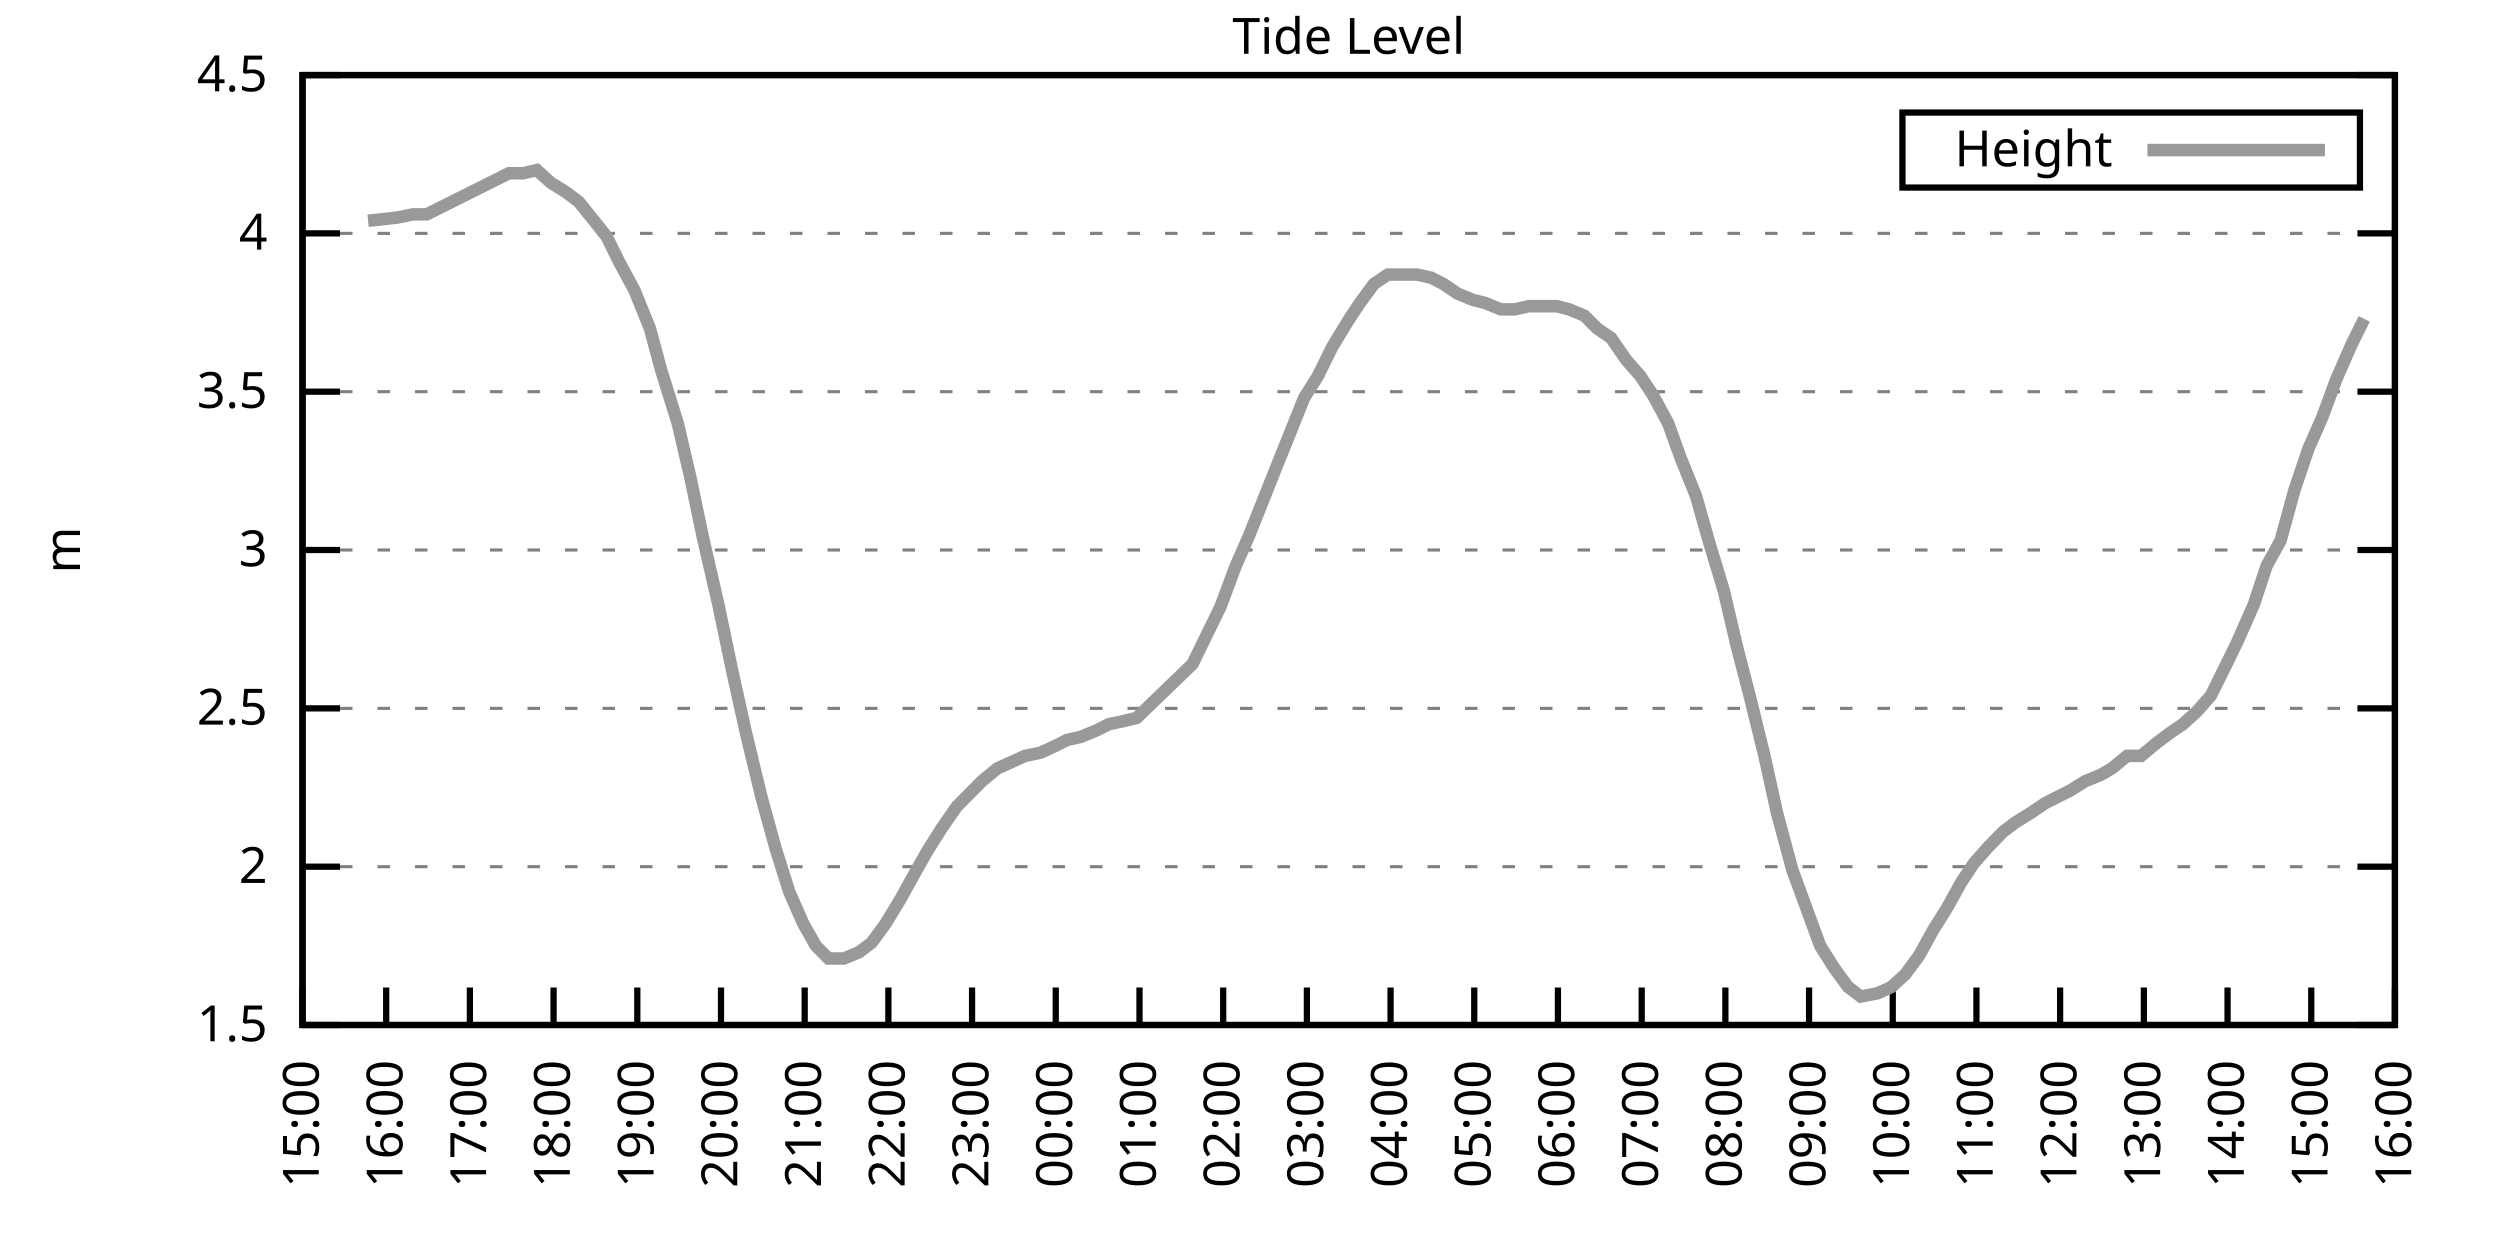
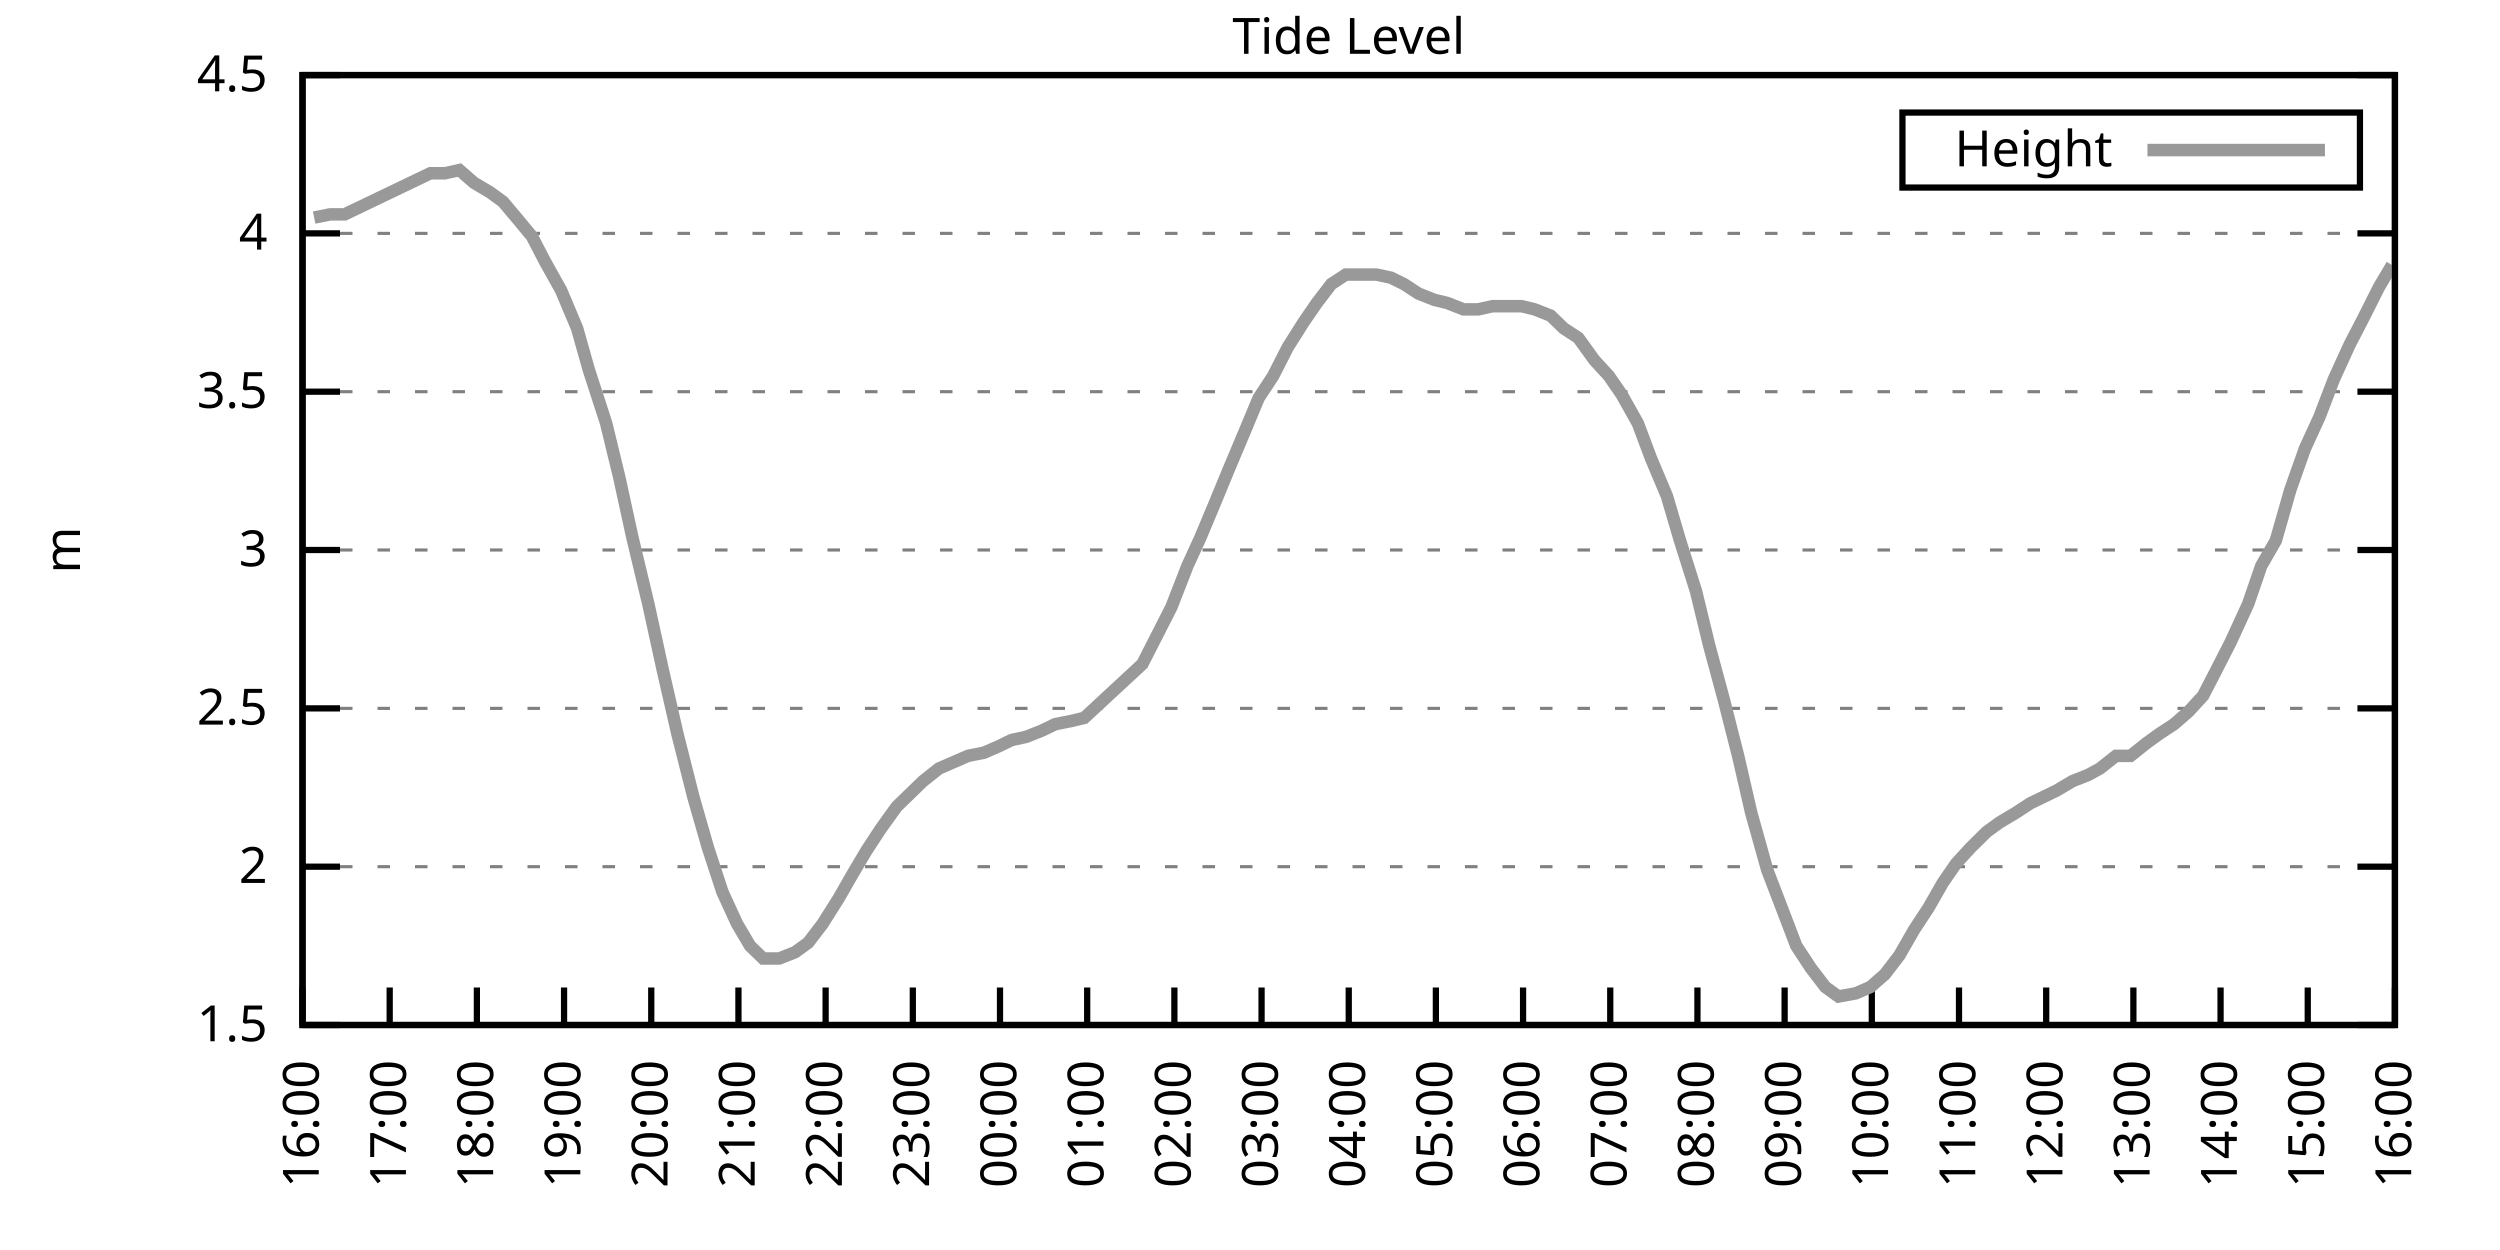
<svg xmlns="http://www.w3.org/2000/svg" xmlns:xlink="http://www.w3.org/1999/xlink" width="400" height="200" viewBox="0 0 400 200">
  <g id="gnuplot_canvas">
    <rect x="0" y="0" width="400" height="200" fill="none" />
    <defs>
      <circle id="gpDot" r="0.5" stroke-width="0.5" stroke="currentColor" />
      <path id="gpPt0" stroke-width="0.333" stroke="currentColor" d="M-1,0 h2 M0,-1 v2" />
      <path id="gpPt1" stroke-width="0.333" stroke="currentColor" d="M-1,-1 L1,1 M1,-1 L-1,1" />
      <path id="gpPt2" stroke-width="0.333" stroke="currentColor" d="M-1,0 L1,0 M0,-1 L0,1 M-1,-1 L1,1 M-1,1 L1,-1" />
      <rect id="gpPt3" stroke-width="0.333" stroke="currentColor" x="-1" y="-1" width="2" height="2" />
      <rect id="gpPt4" stroke-width="0.333" stroke="currentColor" fill="currentColor" x="-1" y="-1" width="2" height="2" />
      <circle id="gpPt5" stroke-width="0.333" stroke="currentColor" cx="0" cy="0" r="1" />
      <use xlink:href="#gpPt5" id="gpPt6" fill="currentColor" stroke="none" />
      <path id="gpPt7" stroke-width="0.333" stroke="currentColor" d="M0,-1.33 L-1.33,0.67 L1.33,0.67 z" />
      <use xlink:href="#gpPt7" id="gpPt8" fill="currentColor" stroke="none" />
      <use xlink:href="#gpPt7" id="gpPt9" stroke="currentColor" transform="rotate(180)" />
      <use xlink:href="#gpPt9" id="gpPt10" fill="currentColor" stroke="none" />
      <use xlink:href="#gpPt3" id="gpPt11" stroke="currentColor" transform="rotate(45)" />
      <use xlink:href="#gpPt11" id="gpPt12" fill="currentColor" stroke="none" />
      <path id="gpPt13" stroke-width="0.333" stroke="currentColor" d="M0,1.330 L1.265,0.411 L0.782,-1.067 L-0.782,-1.076 L-1.265,0.411 z" />
      <use xlink:href="#gpPt13" id="gpPt14" fill="currentColor" stroke="none" />
      <filter id="textbox" filterUnits="objectBoundingBox" x="0" y="0" height="1" width="1">
        <feFlood flood-color="white" flood-opacity="1" result="bgnd" />
        <feComposite in="SourceGraphic" in2="bgnd" operator="atop" />
      </filter>
      <filter id="greybox" filterUnits="objectBoundingBox" x="0" y="0" height="1" width="1">
        <feFlood flood-color="lightgrey" flood-opacity="1" result="grey" />
        <feComposite in="SourceGraphic" in2="grey" operator="atop" />
      </filter>
    </defs>
    <g fill="none" color="white" stroke="currentColor" stroke-width="1.00" stroke-linecap="butt" stroke-linejoin="miter">
</g>
    <g fill="none" color="black" stroke="currentColor" stroke-width="1.00" stroke-linecap="butt" stroke-linejoin="miter">
      <g stroke="none" shape-rendering="crispEdges">
        <polygon fill="rgb(255, 255, 255)" points="48.40,164.00 383.18,164.00 383.18,12.02 48.40,12.02 " />
      </g>
    </g>
    <g fill="none" color="black" stroke="currentColor" stroke-width="1.00" stroke-linecap="butt" stroke-linejoin="miter">
</g>
    <g fill="none" color="black" stroke="black" stroke-width="0.50" stroke-linecap="butt" stroke-linejoin="miter">
</g>
    <g fill="none" color="gray" stroke="currentColor" stroke-width="0.50" stroke-linecap="butt" stroke-linejoin="miter">
      <path stroke="gray" stroke-dasharray="2,4" class="gridline" d="M48.40,164.00 L383.19,164.00  " />
    </g>
    <g fill="none" color="gray" stroke="gray" stroke-width="1.00" stroke-linecap="butt" stroke-linejoin="miter">
</g>
    <g fill="none" color="black" stroke="currentColor" stroke-width="1.00" stroke-linecap="butt" stroke-linejoin="miter">
      <path stroke="black" d="M48.40,164.00 L54.40,164.00 M383.19,164.00 L377.19,164.00  " />
      <g transform="translate(42.80,166.60)" stroke="none" fill="black" font-family="Sans" font-size="8.00" text-anchor="end">
        <text>
          <tspan font-family="Sans"> 1.5</tspan>
        </text>
      </g>
    </g>
    <g fill="none" color="black" stroke="currentColor" stroke-width="1.00" stroke-linecap="butt" stroke-linejoin="miter">
</g>
    <g fill="none" color="black" stroke="black" stroke-width="0.50" stroke-linecap="butt" stroke-linejoin="miter">
</g>
    <g fill="none" color="gray" stroke="currentColor" stroke-width="0.50" stroke-linecap="butt" stroke-linejoin="miter">
      <path stroke="gray" stroke-dasharray="2,4" class="gridline" d="M48.40,138.67 L383.19,138.67  " />
    </g>
    <g fill="none" color="gray" stroke="gray" stroke-width="1.00" stroke-linecap="butt" stroke-linejoin="miter">
</g>
    <g fill="none" color="black" stroke="currentColor" stroke-width="1.00" stroke-linecap="butt" stroke-linejoin="miter">
      <path stroke="black" d="M48.40,138.67 L54.40,138.67 M383.19,138.67 L377.19,138.67  " />
      <g transform="translate(42.80,141.27)" stroke="none" fill="black" font-family="Sans" font-size="8.00" text-anchor="end">
        <text>
          <tspan font-family="Sans"> 2</tspan>
        </text>
      </g>
    </g>
    <g fill="none" color="black" stroke="currentColor" stroke-width="1.00" stroke-linecap="butt" stroke-linejoin="miter">
</g>
    <g fill="none" color="black" stroke="black" stroke-width="0.50" stroke-linecap="butt" stroke-linejoin="miter">
</g>
    <g fill="none" color="gray" stroke="currentColor" stroke-width="0.50" stroke-linecap="butt" stroke-linejoin="miter">
      <path stroke="gray" stroke-dasharray="2,4" class="gridline" d="M48.40,113.34 L383.19,113.34  " />
    </g>
    <g fill="none" color="gray" stroke="gray" stroke-width="1.00" stroke-linecap="butt" stroke-linejoin="miter">
</g>
    <g fill="none" color="black" stroke="currentColor" stroke-width="1.00" stroke-linecap="butt" stroke-linejoin="miter">
      <path stroke="black" d="M48.40,113.34 L54.40,113.34 M383.19,113.34 L377.19,113.34  " />
      <g transform="translate(42.80,115.94)" stroke="none" fill="black" font-family="Sans" font-size="8.00" text-anchor="end">
        <text>
          <tspan font-family="Sans"> 2.5</tspan>
        </text>
      </g>
    </g>
    <g fill="none" color="black" stroke="currentColor" stroke-width="1.00" stroke-linecap="butt" stroke-linejoin="miter">
</g>
    <g fill="none" color="black" stroke="black" stroke-width="0.50" stroke-linecap="butt" stroke-linejoin="miter">
</g>
    <g fill="none" color="gray" stroke="currentColor" stroke-width="0.50" stroke-linecap="butt" stroke-linejoin="miter">
      <path stroke="gray" stroke-dasharray="2,4" class="gridline" d="M48.40,88.00 L383.19,88.00  " />
    </g>
    <g fill="none" color="gray" stroke="gray" stroke-width="1.00" stroke-linecap="butt" stroke-linejoin="miter">
</g>
    <g fill="none" color="black" stroke="currentColor" stroke-width="1.00" stroke-linecap="butt" stroke-linejoin="miter">
      <path stroke="black" d="M48.40,88.00 L54.40,88.00 M383.19,88.00 L377.19,88.00  " />
      <g transform="translate(42.80,90.60)" stroke="none" fill="black" font-family="Sans" font-size="8.00" text-anchor="end">
        <text>
          <tspan font-family="Sans"> 3</tspan>
        </text>
      </g>
    </g>
    <g fill="none" color="black" stroke="currentColor" stroke-width="1.00" stroke-linecap="butt" stroke-linejoin="miter">
</g>
    <g fill="none" color="black" stroke="black" stroke-width="0.50" stroke-linecap="butt" stroke-linejoin="miter">
</g>
    <g fill="none" color="gray" stroke="currentColor" stroke-width="0.50" stroke-linecap="butt" stroke-linejoin="miter">
      <path stroke="gray" stroke-dasharray="2,4" class="gridline" d="M48.40,62.67 L383.19,62.67  " />
    </g>
    <g fill="none" color="gray" stroke="gray" stroke-width="1.00" stroke-linecap="butt" stroke-linejoin="miter">
</g>
    <g fill="none" color="black" stroke="currentColor" stroke-width="1.00" stroke-linecap="butt" stroke-linejoin="miter">
      <path stroke="black" d="M48.40,62.67 L54.40,62.67 M383.19,62.67 L377.19,62.67  " />
      <g transform="translate(42.80,65.27)" stroke="none" fill="black" font-family="Sans" font-size="8.00" text-anchor="end">
        <text>
          <tspan font-family="Sans"> 3.5</tspan>
        </text>
      </g>
    </g>
    <g fill="none" color="black" stroke="currentColor" stroke-width="1.00" stroke-linecap="butt" stroke-linejoin="miter">
</g>
    <g fill="none" color="black" stroke="black" stroke-width="0.50" stroke-linecap="butt" stroke-linejoin="miter">
</g>
    <g fill="none" color="gray" stroke="currentColor" stroke-width="0.50" stroke-linecap="butt" stroke-linejoin="miter">
      <path stroke="gray" stroke-dasharray="2,4" class="gridline" d="M48.40,37.34 L383.19,37.34  " />
    </g>
    <g fill="none" color="gray" stroke="gray" stroke-width="1.00" stroke-linecap="butt" stroke-linejoin="miter">
</g>
    <g fill="none" color="black" stroke="currentColor" stroke-width="1.00" stroke-linecap="butt" stroke-linejoin="miter">
      <path stroke="black" d="M48.40,37.34 L54.40,37.34 M383.19,37.34 L377.19,37.34  " />
      <g transform="translate(42.80,39.94)" stroke="none" fill="black" font-family="Sans" font-size="8.00" text-anchor="end">
        <text>
          <tspan font-family="Sans"> 4</tspan>
        </text>
      </g>
    </g>
    <g fill="none" color="black" stroke="currentColor" stroke-width="1.00" stroke-linecap="butt" stroke-linejoin="miter">
</g>
    <g fill="none" color="black" stroke="black" stroke-width="0.50" stroke-linecap="butt" stroke-linejoin="miter">
</g>
    <g fill="none" color="gray" stroke="currentColor" stroke-width="0.50" stroke-linecap="butt" stroke-linejoin="miter">
      <path stroke="gray" stroke-dasharray="2,4" class="gridline" d="M48.40,12.01 L383.19,12.01  " />
    </g>
    <g fill="none" color="gray" stroke="gray" stroke-width="1.00" stroke-linecap="butt" stroke-linejoin="miter">
</g>
    <g fill="none" color="black" stroke="currentColor" stroke-width="1.00" stroke-linecap="butt" stroke-linejoin="miter">
      <path stroke="black" d="M48.40,12.01 L54.40,12.01 M383.19,12.01 L377.19,12.01  " />
      <g transform="translate(42.80,14.61)" stroke="none" fill="black" font-family="Sans" font-size="8.00" text-anchor="end">
        <text>
          <tspan font-family="Sans"> 4.5</tspan>
        </text>
      </g>
    </g>
    <g fill="none" color="black" stroke="currentColor" stroke-width="1.00" stroke-linecap="butt" stroke-linejoin="miter">
      <path stroke="black" d="M48.40,164.00 L48.40,158.00  " />
      <g transform="translate(51.00,169.60) rotate(270.00)" stroke="none" fill="black" font-family="Sans" font-size="8.00" text-anchor="end">
        <text>
-           <tspan font-family="Sans">15:00</tspan>
-         </text>
-       </g>
-     </g>
-     <g fill="none" color="black" stroke="currentColor" stroke-width="1.00" stroke-linecap="butt" stroke-linejoin="miter">
-       <path stroke="black" d="M61.79,164.00 L61.79,158.00  " />
-       <g transform="translate(64.39,169.60) rotate(270.00)" stroke="none" fill="black" font-family="Sans" font-size="8.00" text-anchor="end">
-         <text>
          <tspan font-family="Sans">16:00</tspan>
        </text>
      </g>
    </g>
    <g fill="none" color="black" stroke="currentColor" stroke-width="1.00" stroke-linecap="butt" stroke-linejoin="miter">
-       <path stroke="black" d="M75.18,164.00 L75.18,158.00  " />
-       <g transform="translate(77.78,169.60) rotate(270.00)" stroke="none" fill="black" font-family="Sans" font-size="8.00" text-anchor="end">
+       <path stroke="black" d="M62.35,164.00 L62.35,158.00  " />
+       <g transform="translate(64.95,169.60) rotate(270.00)" stroke="none" fill="black" font-family="Sans" font-size="8.00" text-anchor="end">
        <text>
          <tspan font-family="Sans">17:00</tspan>
        </text>
      </g>
    </g>
    <g fill="none" color="black" stroke="currentColor" stroke-width="1.00" stroke-linecap="butt" stroke-linejoin="miter">
-       <path stroke="black" d="M88.57,164.00 L88.57,158.00  " />
-       <g transform="translate(91.17,169.60) rotate(270.00)" stroke="none" fill="black" font-family="Sans" font-size="8.00" text-anchor="end">
+       <path stroke="black" d="M76.30,164.00 L76.30,158.00  " />
+       <g transform="translate(78.90,169.60) rotate(270.00)" stroke="none" fill="black" font-family="Sans" font-size="8.00" text-anchor="end">
        <text>
          <tspan font-family="Sans">18:00</tspan>
        </text>
      </g>
    </g>
    <g fill="none" color="black" stroke="currentColor" stroke-width="1.00" stroke-linecap="butt" stroke-linejoin="miter">
-       <path stroke="black" d="M101.97,164.00 L101.97,158.00  " />
-       <g transform="translate(104.57,169.60) rotate(270.00)" stroke="none" fill="black" font-family="Sans" font-size="8.00" text-anchor="end">
+       <path stroke="black" d="M90.25,164.00 L90.25,158.00  " />
+       <g transform="translate(92.85,169.60) rotate(270.00)" stroke="none" fill="black" font-family="Sans" font-size="8.00" text-anchor="end">
        <text>
          <tspan font-family="Sans">19:00</tspan>
        </text>
      </g>
    </g>
    <g fill="none" color="black" stroke="currentColor" stroke-width="1.00" stroke-linecap="butt" stroke-linejoin="miter">
-       <path stroke="black" d="M115.36,164.00 L115.36,158.00  " />
-       <g transform="translate(117.96,169.60) rotate(270.00)" stroke="none" fill="black" font-family="Sans" font-size="8.00" text-anchor="end">
+       <path stroke="black" d="M104.20,164.00 L104.20,158.00  " />
+       <g transform="translate(106.80,169.60) rotate(270.00)" stroke="none" fill="black" font-family="Sans" font-size="8.00" text-anchor="end">
        <text>
          <tspan font-family="Sans">20:00</tspan>
        </text>
      </g>
    </g>
    <g fill="none" color="black" stroke="currentColor" stroke-width="1.00" stroke-linecap="butt" stroke-linejoin="miter">
-       <path stroke="black" d="M128.75,164.00 L128.75,158.00  " />
-       <g transform="translate(131.35,169.60) rotate(270.00)" stroke="none" fill="black" font-family="Sans" font-size="8.00" text-anchor="end">
+       <path stroke="black" d="M118.15,164.00 L118.15,158.00  " />
+       <g transform="translate(120.75,169.60) rotate(270.00)" stroke="none" fill="black" font-family="Sans" font-size="8.00" text-anchor="end">
        <text>
          <tspan font-family="Sans">21:00</tspan>
        </text>
      </g>
    </g>
    <g fill="none" color="black" stroke="currentColor" stroke-width="1.00" stroke-linecap="butt" stroke-linejoin="miter">
-       <path stroke="black" d="M142.14,164.00 L142.14,158.00  " />
-       <g transform="translate(144.74,169.60) rotate(270.00)" stroke="none" fill="black" font-family="Sans" font-size="8.00" text-anchor="end">
+       <path stroke="black" d="M132.10,164.00 L132.10,158.00  " />
+       <g transform="translate(134.70,169.60) rotate(270.00)" stroke="none" fill="black" font-family="Sans" font-size="8.00" text-anchor="end">
        <text>
          <tspan font-family="Sans">22:00</tspan>
        </text>
      </g>
    </g>
    <g fill="none" color="black" stroke="currentColor" stroke-width="1.00" stroke-linecap="butt" stroke-linejoin="miter">
-       <path stroke="black" d="M155.53,164.00 L155.53,158.00  " />
-       <g transform="translate(158.13,169.60) rotate(270.00)" stroke="none" fill="black" font-family="Sans" font-size="8.00" text-anchor="end">
+       <path stroke="black" d="M146.05,164.00 L146.05,158.00  " />
+       <g transform="translate(148.65,169.60) rotate(270.00)" stroke="none" fill="black" font-family="Sans" font-size="8.00" text-anchor="end">
        <text>
          <tspan font-family="Sans">23:00</tspan>
        </text>
      </g>
    </g>
    <g fill="none" color="black" stroke="currentColor" stroke-width="1.00" stroke-linecap="butt" stroke-linejoin="miter">
-       <path stroke="black" d="M168.92,164.00 L168.92,158.00  " />
-       <g transform="translate(171.52,169.60) rotate(270.00)" stroke="none" fill="black" font-family="Sans" font-size="8.00" text-anchor="end">
+       <path stroke="black" d="M160.00,164.00 L160.00,158.00  " />
+       <g transform="translate(162.60,169.60) rotate(270.00)" stroke="none" fill="black" font-family="Sans" font-size="8.00" text-anchor="end">
        <text>
          <tspan font-family="Sans">00:00</tspan>
        </text>
      </g>
    </g>
    <g fill="none" color="black" stroke="currentColor" stroke-width="1.00" stroke-linecap="butt" stroke-linejoin="miter">
-       <path stroke="black" d="M182.32,164.00 L182.32,158.00  " />
-       <g transform="translate(184.92,169.60) rotate(270.00)" stroke="none" fill="black" font-family="Sans" font-size="8.00" text-anchor="end">
+       <path stroke="black" d="M173.95,164.00 L173.95,158.00  " />
+       <g transform="translate(176.55,169.60) rotate(270.00)" stroke="none" fill="black" font-family="Sans" font-size="8.00" text-anchor="end">
        <text>
          <tspan font-family="Sans">01:00</tspan>
        </text>
      </g>
    </g>
    <g fill="none" color="black" stroke="currentColor" stroke-width="1.00" stroke-linecap="butt" stroke-linejoin="miter">
-       <path stroke="black" d="M195.71,164.00 L195.71,158.00  " />
-       <g transform="translate(198.31,169.60) rotate(270.00)" stroke="none" fill="black" font-family="Sans" font-size="8.00" text-anchor="end">
+       <path stroke="black" d="M187.90,164.00 L187.90,158.00  " />
+       <g transform="translate(190.50,169.60) rotate(270.00)" stroke="none" fill="black" font-family="Sans" font-size="8.00" text-anchor="end">
        <text>
          <tspan font-family="Sans">02:00</tspan>
        </text>
      </g>
    </g>
    <g fill="none" color="black" stroke="currentColor" stroke-width="1.00" stroke-linecap="butt" stroke-linejoin="miter">
-       <path stroke="black" d="M209.10,164.00 L209.10,158.00  " />
-       <g transform="translate(211.70,169.60) rotate(270.00)" stroke="none" fill="black" font-family="Sans" font-size="8.00" text-anchor="end">
+       <path stroke="black" d="M201.85,164.00 L201.85,158.00  " />
+       <g transform="translate(204.45,169.60) rotate(270.00)" stroke="none" fill="black" font-family="Sans" font-size="8.00" text-anchor="end">
        <text>
          <tspan font-family="Sans">03:00</tspan>
        </text>
      </g>
    </g>
    <g fill="none" color="black" stroke="currentColor" stroke-width="1.00" stroke-linecap="butt" stroke-linejoin="miter">
-       <path stroke="black" d="M222.49,164.00 L222.49,158.00  " />
-       <g transform="translate(225.09,169.60) rotate(270.00)" stroke="none" fill="black" font-family="Sans" font-size="8.00" text-anchor="end">
+       <path stroke="black" d="M215.80,164.00 L215.80,158.00  " />
+       <g transform="translate(218.40,169.60) rotate(270.00)" stroke="none" fill="black" font-family="Sans" font-size="8.00" text-anchor="end">
        <text>
          <tspan font-family="Sans">04:00</tspan>
        </text>
      </g>
    </g>
    <g fill="none" color="black" stroke="currentColor" stroke-width="1.00" stroke-linecap="butt" stroke-linejoin="miter">
-       <path stroke="black" d="M235.88,164.00 L235.88,158.00  " />
-       <g transform="translate(238.48,169.60) rotate(270.00)" stroke="none" fill="black" font-family="Sans" font-size="8.00" text-anchor="end">
+       <path stroke="black" d="M229.74,164.00 L229.74,158.00  " />
+       <g transform="translate(232.34,169.60) rotate(270.00)" stroke="none" fill="black" font-family="Sans" font-size="8.00" text-anchor="end">
        <text>
          <tspan font-family="Sans">05:00</tspan>
        </text>
      </g>
    </g>
    <g fill="none" color="black" stroke="currentColor" stroke-width="1.00" stroke-linecap="butt" stroke-linejoin="miter">
-       <path stroke="black" d="M249.27,164.00 L249.27,158.00  " />
-       <g transform="translate(251.87,169.60) rotate(270.00)" stroke="none" fill="black" font-family="Sans" font-size="8.00" text-anchor="end">
+       <path stroke="black" d="M243.69,164.00 L243.69,158.00  " />
+       <g transform="translate(246.29,169.60) rotate(270.00)" stroke="none" fill="black" font-family="Sans" font-size="8.00" text-anchor="end">
        <text>
          <tspan font-family="Sans">06:00</tspan>
        </text>
      </g>
    </g>
    <g fill="none" color="black" stroke="currentColor" stroke-width="1.00" stroke-linecap="butt" stroke-linejoin="miter">
-       <path stroke="black" d="M262.67,164.00 L262.67,158.00  " />
-       <g transform="translate(265.27,169.60) rotate(270.00)" stroke="none" fill="black" font-family="Sans" font-size="8.00" text-anchor="end">
+       <path stroke="black" d="M257.64,164.00 L257.64,158.00  " />
+       <g transform="translate(260.24,169.60) rotate(270.00)" stroke="none" fill="black" font-family="Sans" font-size="8.00" text-anchor="end">
        <text>
          <tspan font-family="Sans">07:00</tspan>
        </text>
      </g>
    </g>
    <g fill="none" color="black" stroke="currentColor" stroke-width="1.00" stroke-linecap="butt" stroke-linejoin="miter">
-       <path stroke="black" d="M276.06,164.00 L276.06,158.00  " />
-       <g transform="translate(278.66,169.60) rotate(270.00)" stroke="none" fill="black" font-family="Sans" font-size="8.00" text-anchor="end">
+       <path stroke="black" d="M271.59,164.00 L271.59,158.00  " />
+       <g transform="translate(274.19,169.60) rotate(270.00)" stroke="none" fill="black" font-family="Sans" font-size="8.00" text-anchor="end">
        <text>
          <tspan font-family="Sans">08:00</tspan>
        </text>
      </g>
    </g>
    <g fill="none" color="black" stroke="currentColor" stroke-width="1.00" stroke-linecap="butt" stroke-linejoin="miter">
-       <path stroke="black" d="M289.45,164.00 L289.45,158.00  " />
-       <g transform="translate(292.05,169.60) rotate(270.00)" stroke="none" fill="black" font-family="Sans" font-size="8.00" text-anchor="end">
+       <path stroke="black" d="M285.54,164.00 L285.54,158.00  " />
+       <g transform="translate(288.14,169.60) rotate(270.00)" stroke="none" fill="black" font-family="Sans" font-size="8.00" text-anchor="end">
        <text>
          <tspan font-family="Sans">09:00</tspan>
        </text>
      </g>
    </g>
    <g fill="none" color="black" stroke="currentColor" stroke-width="1.00" stroke-linecap="butt" stroke-linejoin="miter">
-       <path stroke="black" d="M302.84,164.00 L302.84,158.00  " />
-       <g transform="translate(305.44,169.60) rotate(270.00)" stroke="none" fill="black" font-family="Sans" font-size="8.00" text-anchor="end">
+       <path stroke="black" d="M299.49,164.00 L299.49,158.00  " />
+       <g transform="translate(302.09,169.60) rotate(270.00)" stroke="none" fill="black" font-family="Sans" font-size="8.00" text-anchor="end">
        <text>
          <tspan font-family="Sans">10:00</tspan>
        </text>
      </g>
    </g>
    <g fill="none" color="black" stroke="currentColor" stroke-width="1.00" stroke-linecap="butt" stroke-linejoin="miter">
-       <path stroke="black" d="M316.23,164.00 L316.23,158.00  " />
-       <g transform="translate(318.83,169.60) rotate(270.00)" stroke="none" fill="black" font-family="Sans" font-size="8.00" text-anchor="end">
+       <path stroke="black" d="M313.44,164.00 L313.44,158.00  " />
+       <g transform="translate(316.04,169.60) rotate(270.00)" stroke="none" fill="black" font-family="Sans" font-size="8.00" text-anchor="end">
        <text>
          <tspan font-family="Sans">11:00</tspan>
        </text>
      </g>
    </g>
    <g fill="none" color="black" stroke="currentColor" stroke-width="1.00" stroke-linecap="butt" stroke-linejoin="miter">
-       <path stroke="black" d="M329.62,164.00 L329.62,158.00  " />
-       <g transform="translate(332.22,169.60) rotate(270.00)" stroke="none" fill="black" font-family="Sans" font-size="8.00" text-anchor="end">
+       <path stroke="black" d="M327.39,164.00 L327.39,158.00  " />
+       <g transform="translate(329.99,169.60) rotate(270.00)" stroke="none" fill="black" font-family="Sans" font-size="8.00" text-anchor="end">
        <text>
          <tspan font-family="Sans">12:00</tspan>
        </text>
      </g>
    </g>
    <g fill="none" color="black" stroke="currentColor" stroke-width="1.00" stroke-linecap="butt" stroke-linejoin="miter">
-       <path stroke="black" d="M343.02,164.00 L343.02,158.00  " />
-       <g transform="translate(345.62,169.60) rotate(270.00)" stroke="none" fill="black" font-family="Sans" font-size="8.00" text-anchor="end">
+       <path stroke="black" d="M341.34,164.00 L341.34,158.00  " />
+       <g transform="translate(343.94,169.60) rotate(270.00)" stroke="none" fill="black" font-family="Sans" font-size="8.00" text-anchor="end">
        <text>
          <tspan font-family="Sans">13:00</tspan>
        </text>
      </g>
    </g>
    <g fill="none" color="black" stroke="currentColor" stroke-width="1.00" stroke-linecap="butt" stroke-linejoin="miter">
-       <path stroke="black" d="M356.41,164.00 L356.41,158.00  " />
-       <g transform="translate(359.01,169.60) rotate(270.00)" stroke="none" fill="black" font-family="Sans" font-size="8.00" text-anchor="end">
+       <path stroke="black" d="M355.29,164.00 L355.29,158.00  " />
+       <g transform="translate(357.89,169.60) rotate(270.00)" stroke="none" fill="black" font-family="Sans" font-size="8.00" text-anchor="end">
        <text>
          <tspan font-family="Sans">14:00</tspan>
        </text>
      </g>
    </g>
    <g fill="none" color="black" stroke="currentColor" stroke-width="1.00" stroke-linecap="butt" stroke-linejoin="miter">
-       <path stroke="black" d="M369.80,164.00 L369.80,158.00  " />
-       <g transform="translate(372.40,169.60) rotate(270.00)" stroke="none" fill="black" font-family="Sans" font-size="8.00" text-anchor="end">
+       <path stroke="black" d="M369.24,164.00 L369.24,158.00  " />
+       <g transform="translate(371.84,169.60) rotate(270.00)" stroke="none" fill="black" font-family="Sans" font-size="8.00" text-anchor="end">
        <text>
          <tspan font-family="Sans">15:00</tspan>
        </text>
      </g>
    </g>
    <g fill="none" color="black" stroke="currentColor" stroke-width="1.00" stroke-linecap="butt" stroke-linejoin="miter">
      <path stroke="black" d="M383.19,164.00 L383.19,158.00  " />
      <g transform="translate(385.79,169.60) rotate(270.00)" stroke="none" fill="black" font-family="Sans" font-size="8.00" text-anchor="end">
        <text>
          <tspan font-family="Sans">16:00</tspan>
        </text>
      </g>
    </g>
    <g fill="none" color="black" stroke="currentColor" stroke-width="1.00" stroke-linecap="butt" stroke-linejoin="miter">
</g>
    <g fill="none" color="black" stroke="currentColor" stroke-width="1.00" stroke-linecap="butt" stroke-linejoin="miter">
      <path stroke="black" d="M48.40,12.01 L48.40,164.00 L383.19,164.00 L383.19,12.01 L48.40,12.01 Z  " />
    </g>
    <g fill="none" color="black" stroke="currentColor" stroke-width="1.00" stroke-linecap="butt" stroke-linejoin="miter">
</g>
    <g fill="none" color="black" stroke="currentColor" stroke-width="1.00" stroke-linecap="butt" stroke-linejoin="miter">
      <path stroke="black" d="M304.39,30.01 L304.39,18.01 L377.59,18.01 L377.59,30.01 L304.39,30.01 Z  " />
    </g>
    <g id="Tide_level_plot_1">
      <g fill="none" color="white" stroke="black" stroke-width="2.00" stroke-linecap="butt" stroke-linejoin="miter">
</g>
      <g fill="none" color="black" stroke="currentColor" stroke-width="2.00" stroke-linecap="butt" stroke-linejoin="miter">
        <g transform="translate(337.99,26.61)" stroke="none" fill="black" font-family="Sans" font-size="8.00" text-anchor="end">
          <text>
            <tspan font-family="Sans">Height</tspan>
          </text>
        </g>
      </g>
      <g fill="none" color="black" stroke="currentColor" stroke-width="2.00" stroke-linecap="butt" stroke-linejoin="miter">
-         <path stroke="rgb(153, 153, 153)" d="M343.59,24.01 L371.99,24.01 M58.89,35.32 L63.58,34.81 L66.03,34.30 L68.26,34.30 L81.43,27.72 L83.66,27.72   L85.90,27.21 L88.13,29.24 L90.58,30.76 L92.59,32.28 L95.05,35.32 L97.06,37.85 L99.06,41.90 L101.52,46.46   L103.98,52.54 L105.76,59.13 L108.44,67.74 L110.45,76.35 L112.46,85.98 L114.91,96.62 L117.14,107.26 L119.38,117.39   L121.83,127.52 L124.06,135.63 L126.29,142.72 L128.53,147.79 L130.54,151.33 L132.54,153.36 L135.00,153.36 L137.45,152.35   L139.46,150.83 L141.69,147.79 L144.15,143.73 L146.38,139.68 L148.39,136.14 L150.62,132.59 L153.08,129.04 L155.09,127.02   L157.10,124.99 L159.55,122.96 L161.78,121.95 L164.01,120.94 L166.47,120.43 L168.70,119.42 L170.71,118.40 L172.94,117.90   L175.40,116.88 L177.41,115.87 L179.86,115.36 L181.87,114.86 L190.80,106.24 L193.03,101.68 L195.26,97.12 L197.72,90.54   L199.73,85.98 L201.96,80.41 L203.97,75.34 L206.42,69.26 L208.65,63.69 L210.88,60.14 L213.12,55.58 L215.57,51.53   L217.58,48.49 L219.81,45.45 L222.04,43.93 L224.50,43.93 L226.73,43.93 L228.96,44.43 L230.97,45.45 L233.20,46.97   L235.66,47.98 L237.67,48.49 L240.12,49.50 L242.36,49.50 L244.59,48.99 L246.60,48.99 L249.05,48.99 L251.06,49.50   L253.51,50.51 L255.52,52.54 L257.76,54.06 L260.21,57.61 L262.44,60.14 L264.45,63.18 L266.91,67.74 L268.92,73.31   L271.37,79.39 L273.38,86.49 L275.83,94.59 L277.84,103.20 L280.07,111.82 L282.31,120.94 L284.32,130.06 L286.77,139.17   L289.00,145.25 L291.23,151.33 L293.47,154.88 L295.70,157.92 L297.71,159.44 L300.39,158.93 L302.62,157.92 L304.85,155.89   L307.08,152.85 L309.31,148.80 L311.54,145.25 L313.78,141.20 L315.79,138.16 L318.02,135.63 L320.47,133.10 L322.48,131.58   L324.94,130.06 L327.17,128.54 L329.18,127.52 L331.19,126.51 L333.64,124.99 L336.10,123.98 L337.88,122.96 L340.34,120.94   L342.57,120.94 L345.02,118.91 L347.03,117.39 L349.26,115.87 L351.50,113.84 L353.73,111.31 L355.74,107.26 L357.97,102.70   L360.65,96.62 L362.66,90.54 L364.89,86.49 L367.12,78.38 L369.35,71.79 L371.58,66.73 L373.82,60.65 L376.27,55.07   L378.28,51.02  " />
+         <path stroke="rgb(153, 153, 153)" d="M343.59,24.01 L371.99,24.01 M50.26,34.81 L52.82,34.30 L55.14,34.30 L68.86,27.72 L71.18,27.72 L73.51,27.21   L75.83,29.24 L78.39,30.76 L80.48,32.28 L83.04,35.32 L85.13,37.85 L87.23,41.90 L89.78,46.46 L92.34,52.54   L94.20,59.13 L96.99,67.74 L99.08,76.35 L101.18,85.98 L103.73,96.62 L106.06,107.26 L108.38,117.39 L110.94,127.52   L113.27,135.63 L115.59,142.72 L117.92,147.79 L120.01,151.33 L122.10,153.36 L124.66,153.36 L127.22,152.35 L129.31,150.83   L131.63,147.79 L134.19,143.73 L136.51,139.68 L138.61,136.14 L140.93,132.59 L143.49,129.04 L145.58,127.02 L147.67,124.99   L150.23,122.96 L152.56,121.95 L154.88,120.94 L157.44,120.43 L159.76,119.42 L161.86,118.40 L164.18,117.90 L166.74,116.88   L168.83,115.87 L171.39,115.36 L173.48,114.86 L182.78,106.24 L185.11,101.68 L187.43,97.12 L189.99,90.54 L192.08,85.98   L194.41,80.41 L196.50,75.34 L199.06,69.26 L201.38,63.69 L203.71,60.14 L206.03,55.58 L208.59,51.53 L210.68,48.49   L213.01,45.45 L215.33,43.93 L217.89,43.93 L220.21,43.93 L222.54,44.43 L224.63,45.45 L226.95,46.97 L229.51,47.98   L231.60,48.49 L234.16,49.50 L236.49,49.50 L238.81,48.99 L240.90,48.99 L243.46,48.99 L245.55,49.50 L248.11,50.51   L250.20,52.54 L252.53,54.06 L255.09,57.61 L257.41,60.14 L259.50,63.18 L262.06,67.74 L264.15,73.31 L266.71,79.39   L268.80,86.49 L271.36,94.59 L273.45,103.20 L275.78,111.82 L278.10,120.94 L280.20,130.06 L282.75,139.17 L285.08,145.25   L287.40,151.33 L289.73,154.88 L292.05,157.92 L294.15,159.44 L296.94,158.93 L299.26,157.92 L301.58,155.89 L303.91,152.85   L306.23,148.80 L308.56,145.25 L310.88,141.20 L312.98,138.16 L315.30,135.63 L317.86,133.10 L319.95,131.58 L322.51,130.06   L324.83,128.54 L326.93,127.52 L329.02,126.51 L331.58,124.99 L334.13,123.98 L335.99,122.96 L338.55,120.94 L340.88,120.94   L343.43,118.91 L345.53,117.39 L347.85,115.87 L350.18,113.84 L352.50,111.31 L354.59,107.26 L356.92,102.70 L359.71,96.62   L361.80,90.54 L364.13,86.49 L366.45,78.38 L368.78,71.79 L371.10,66.73 L373.43,60.65 L375.98,55.07 L378.08,51.02   L380.63,45.95 L382.73,42.41  " />
      </g>
    </g>
    <g fill="none" color="black" stroke="currentColor" stroke-width="2.00" stroke-linecap="butt" stroke-linejoin="miter">
</g>
    <g fill="none" color="black" stroke="black" stroke-width="1.00" stroke-linecap="butt" stroke-linejoin="miter">
</g>
    <g fill="none" color="black" stroke="currentColor" stroke-width="1.00" stroke-linecap="butt" stroke-linejoin="miter">
      <path stroke="black" d="M48.40,12.01 L48.40,164.00 L383.19,164.00 L383.19,12.01 L48.40,12.01 Z  " />
      <g transform="translate(12.80,88.01) rotate(270.00)" stroke="none" fill="black" font-family="Sans" font-size="8.00" text-anchor="middle">
        <text>
          <tspan font-family="Sans">m</tspan>
        </text>
      </g>
    </g>
    <g fill="none" color="black" stroke="currentColor" stroke-width="1.00" stroke-linecap="butt" stroke-linejoin="miter">
</g>
    <g fill="none" color="black" stroke="currentColor" stroke-width="1.00" stroke-linecap="butt" stroke-linejoin="miter">
      <g transform="translate(215.79,8.61)" stroke="none" fill="black" font-family="Sans" font-size="8.00" text-anchor="middle">
        <text>
          <tspan font-family="Sans">Tide Level</tspan>
        </text>
      </g>
    </g>
    <g fill="none" color="black" stroke="currentColor" stroke-width="1.00" stroke-linecap="butt" stroke-linejoin="miter">
</g>
  </g>
</svg>
